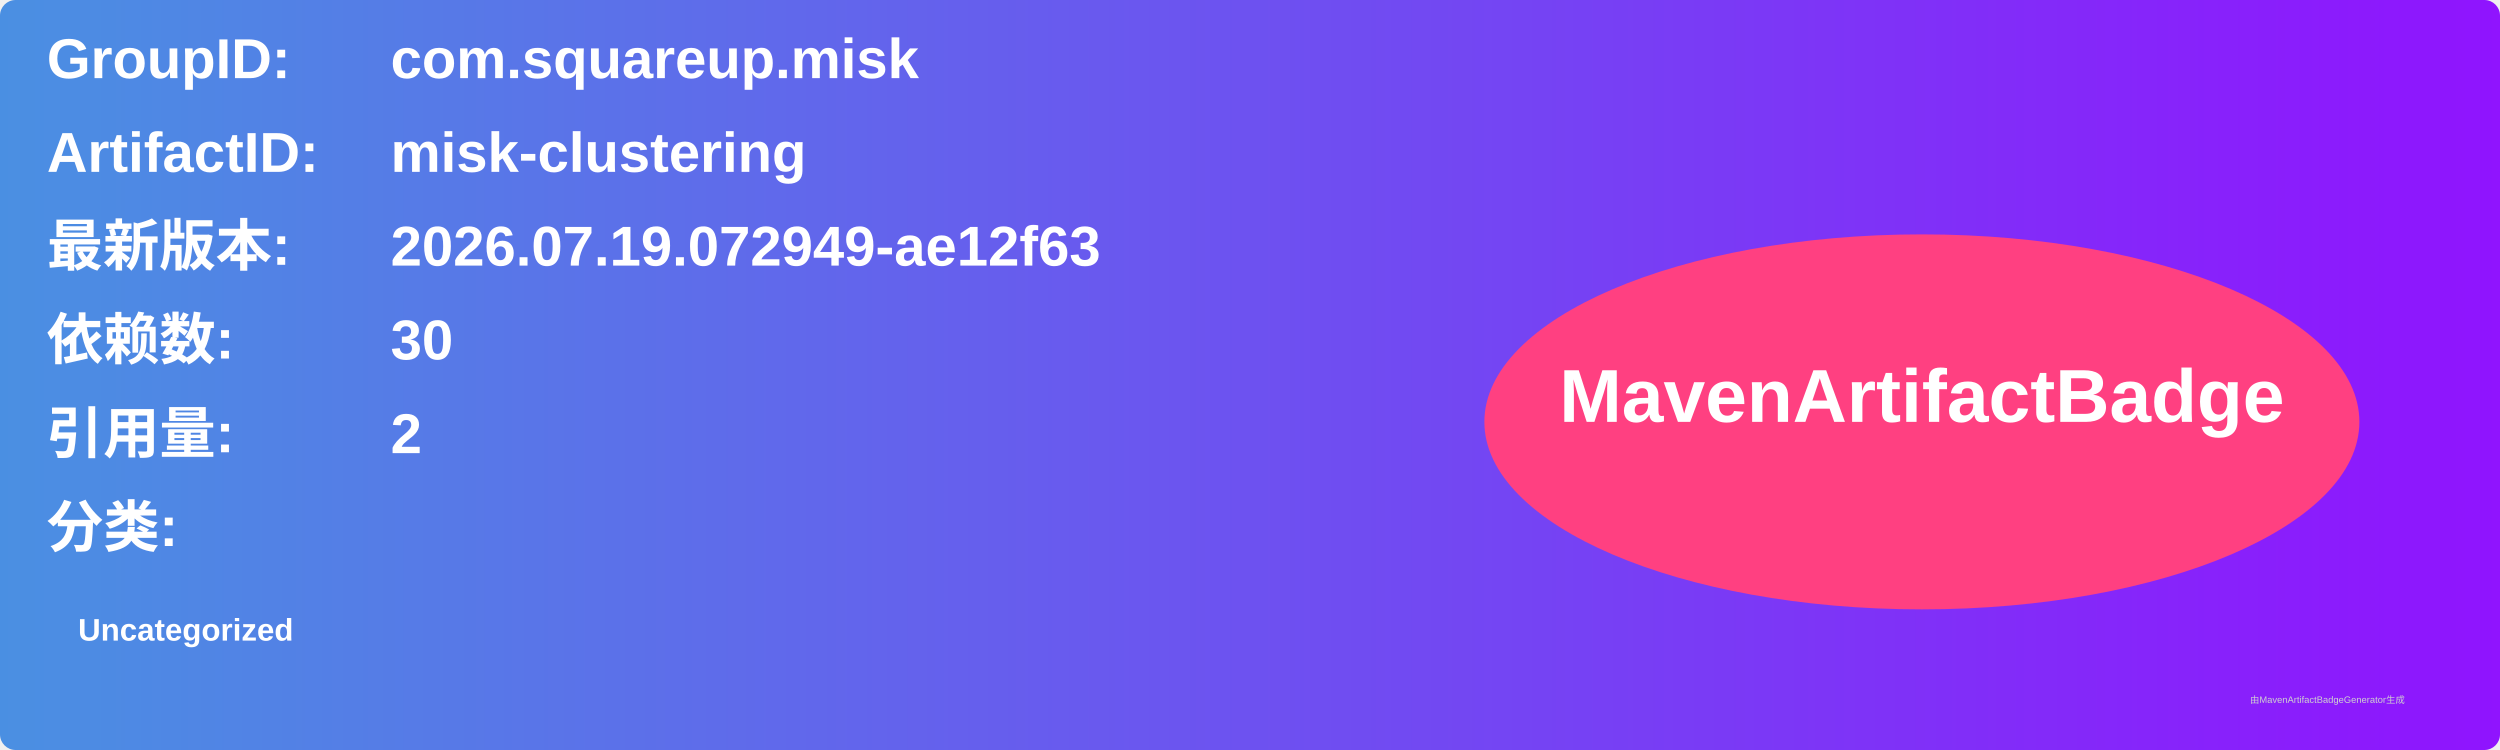
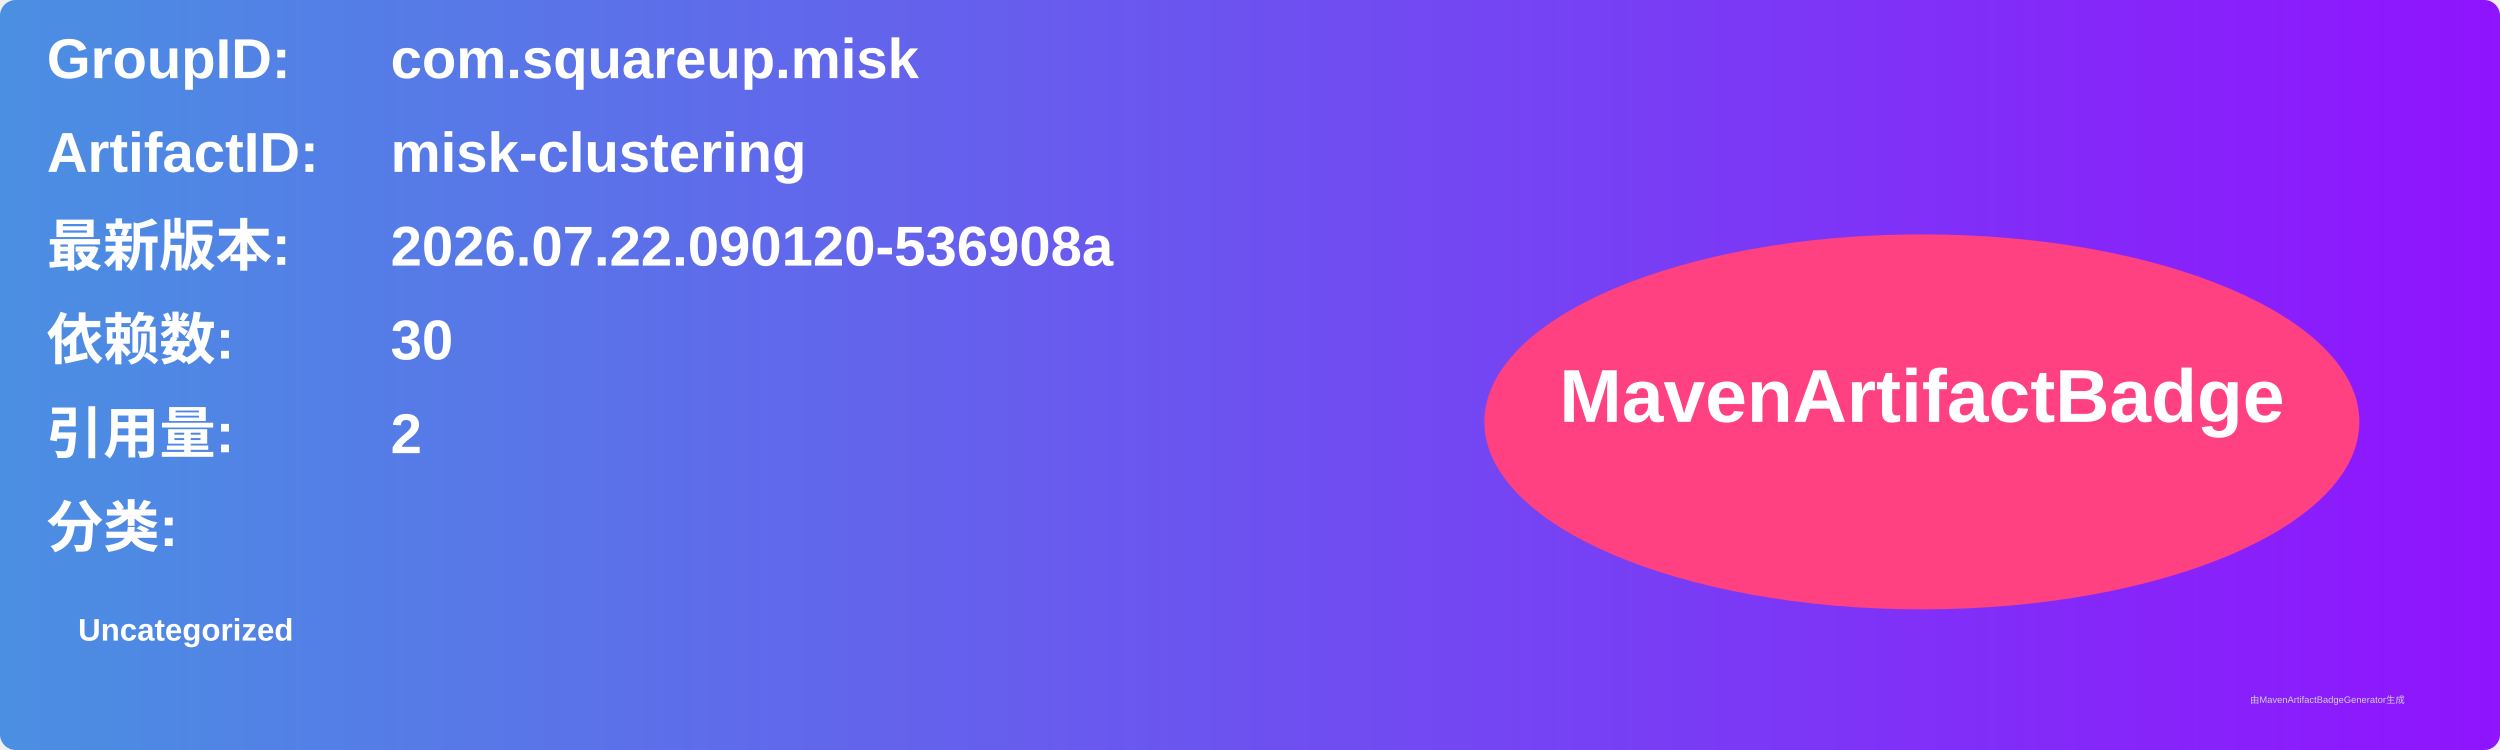
<svg xmlns="http://www.w3.org/2000/svg" width="800" height="240" viewBox="0 0 800 240">
  <linearGradient id="grad" x1="0%" y1="0%" x2="100%" y2="0%">
    <stop offset="0%" stop-color="#4a90e2" />
    <stop offset="100%" stop-color="#9013fe" />
  </linearGradient>
  <rect width="100%" height="100%" rx="5" ry="5" fill="url(#grad)" />
  <g transform="translate(15, 15)">
    <text x="0" y="10" font-family="Arial" font-size="18" fill="white" font-weight="bold" width="260">GroupID:</text>
    <text x="110" y="10" font-family="Arial" font-size="18" fill="white" font-weight="bold" width="460">com.squareup.misk</text>
    <text x="0" y="40" font-family="Arial" font-size="18" fill="white" font-weight="bold" width="260">ArtifactID:</text>
    <text x="110" y="40" font-family="Arial" font-size="18" fill="white" font-weight="bold" width="460">misk-clustering</text>
    <text x="0" y="70" font-family="Arial" font-size="18" fill="white" font-weight="bold">最新版本:</text>
    <text x="110" y="70" font-family="Arial" font-size="18" fill="white" font-weight="bold">
-       <tspan font-weight="bold">2026.07.19.072949-ae12f63</tspan>
+       <tspan font-weight="bold">2026.07.22.090120-536908a</tspan>
    </text>
    <text x="0" y="100" font-family="Arial" font-size="18" fill="white" font-weight="bold">依赖数: </text>
    <text x="110" y="100" font-family="Arial" font-size="18" fill="white">
      <tspan font-weight="bold">30</tspan>
    </text>
    <text x="0" y="130" font-family="Arial" font-size="18" fill="white" font-weight="bold">引用量: </text>
    <text x="110" y="130" font-family="Arial" font-size="18" fill="white">
      <tspan font-weight="bold">2</tspan>
    </text>
    <text x="0" y="160" font-family="Arial" font-size="18" fill="white" font-weight="bold">分类:</text>
    <text x="10" y="190" font-family="Arial" font-size="10" fill="white">
      <tspan font-weight="bold">Uncategorized</tspan>
    </text>
    <ellipse cx="600" cy="120" rx="140" ry="60" fill="#ff4081" />
    <text x="600" y="120" text-anchor="middle" font-family="Arial" font-size="24" fill="white" font-weight="bold">MavenArtifactBadge</text>
  </g>
  <text x="720" y="225" font-family="Arial" font-size="3" fill="#d0d0d0">由MavenArtifactBadgeGenerator生成</text>
</svg>
